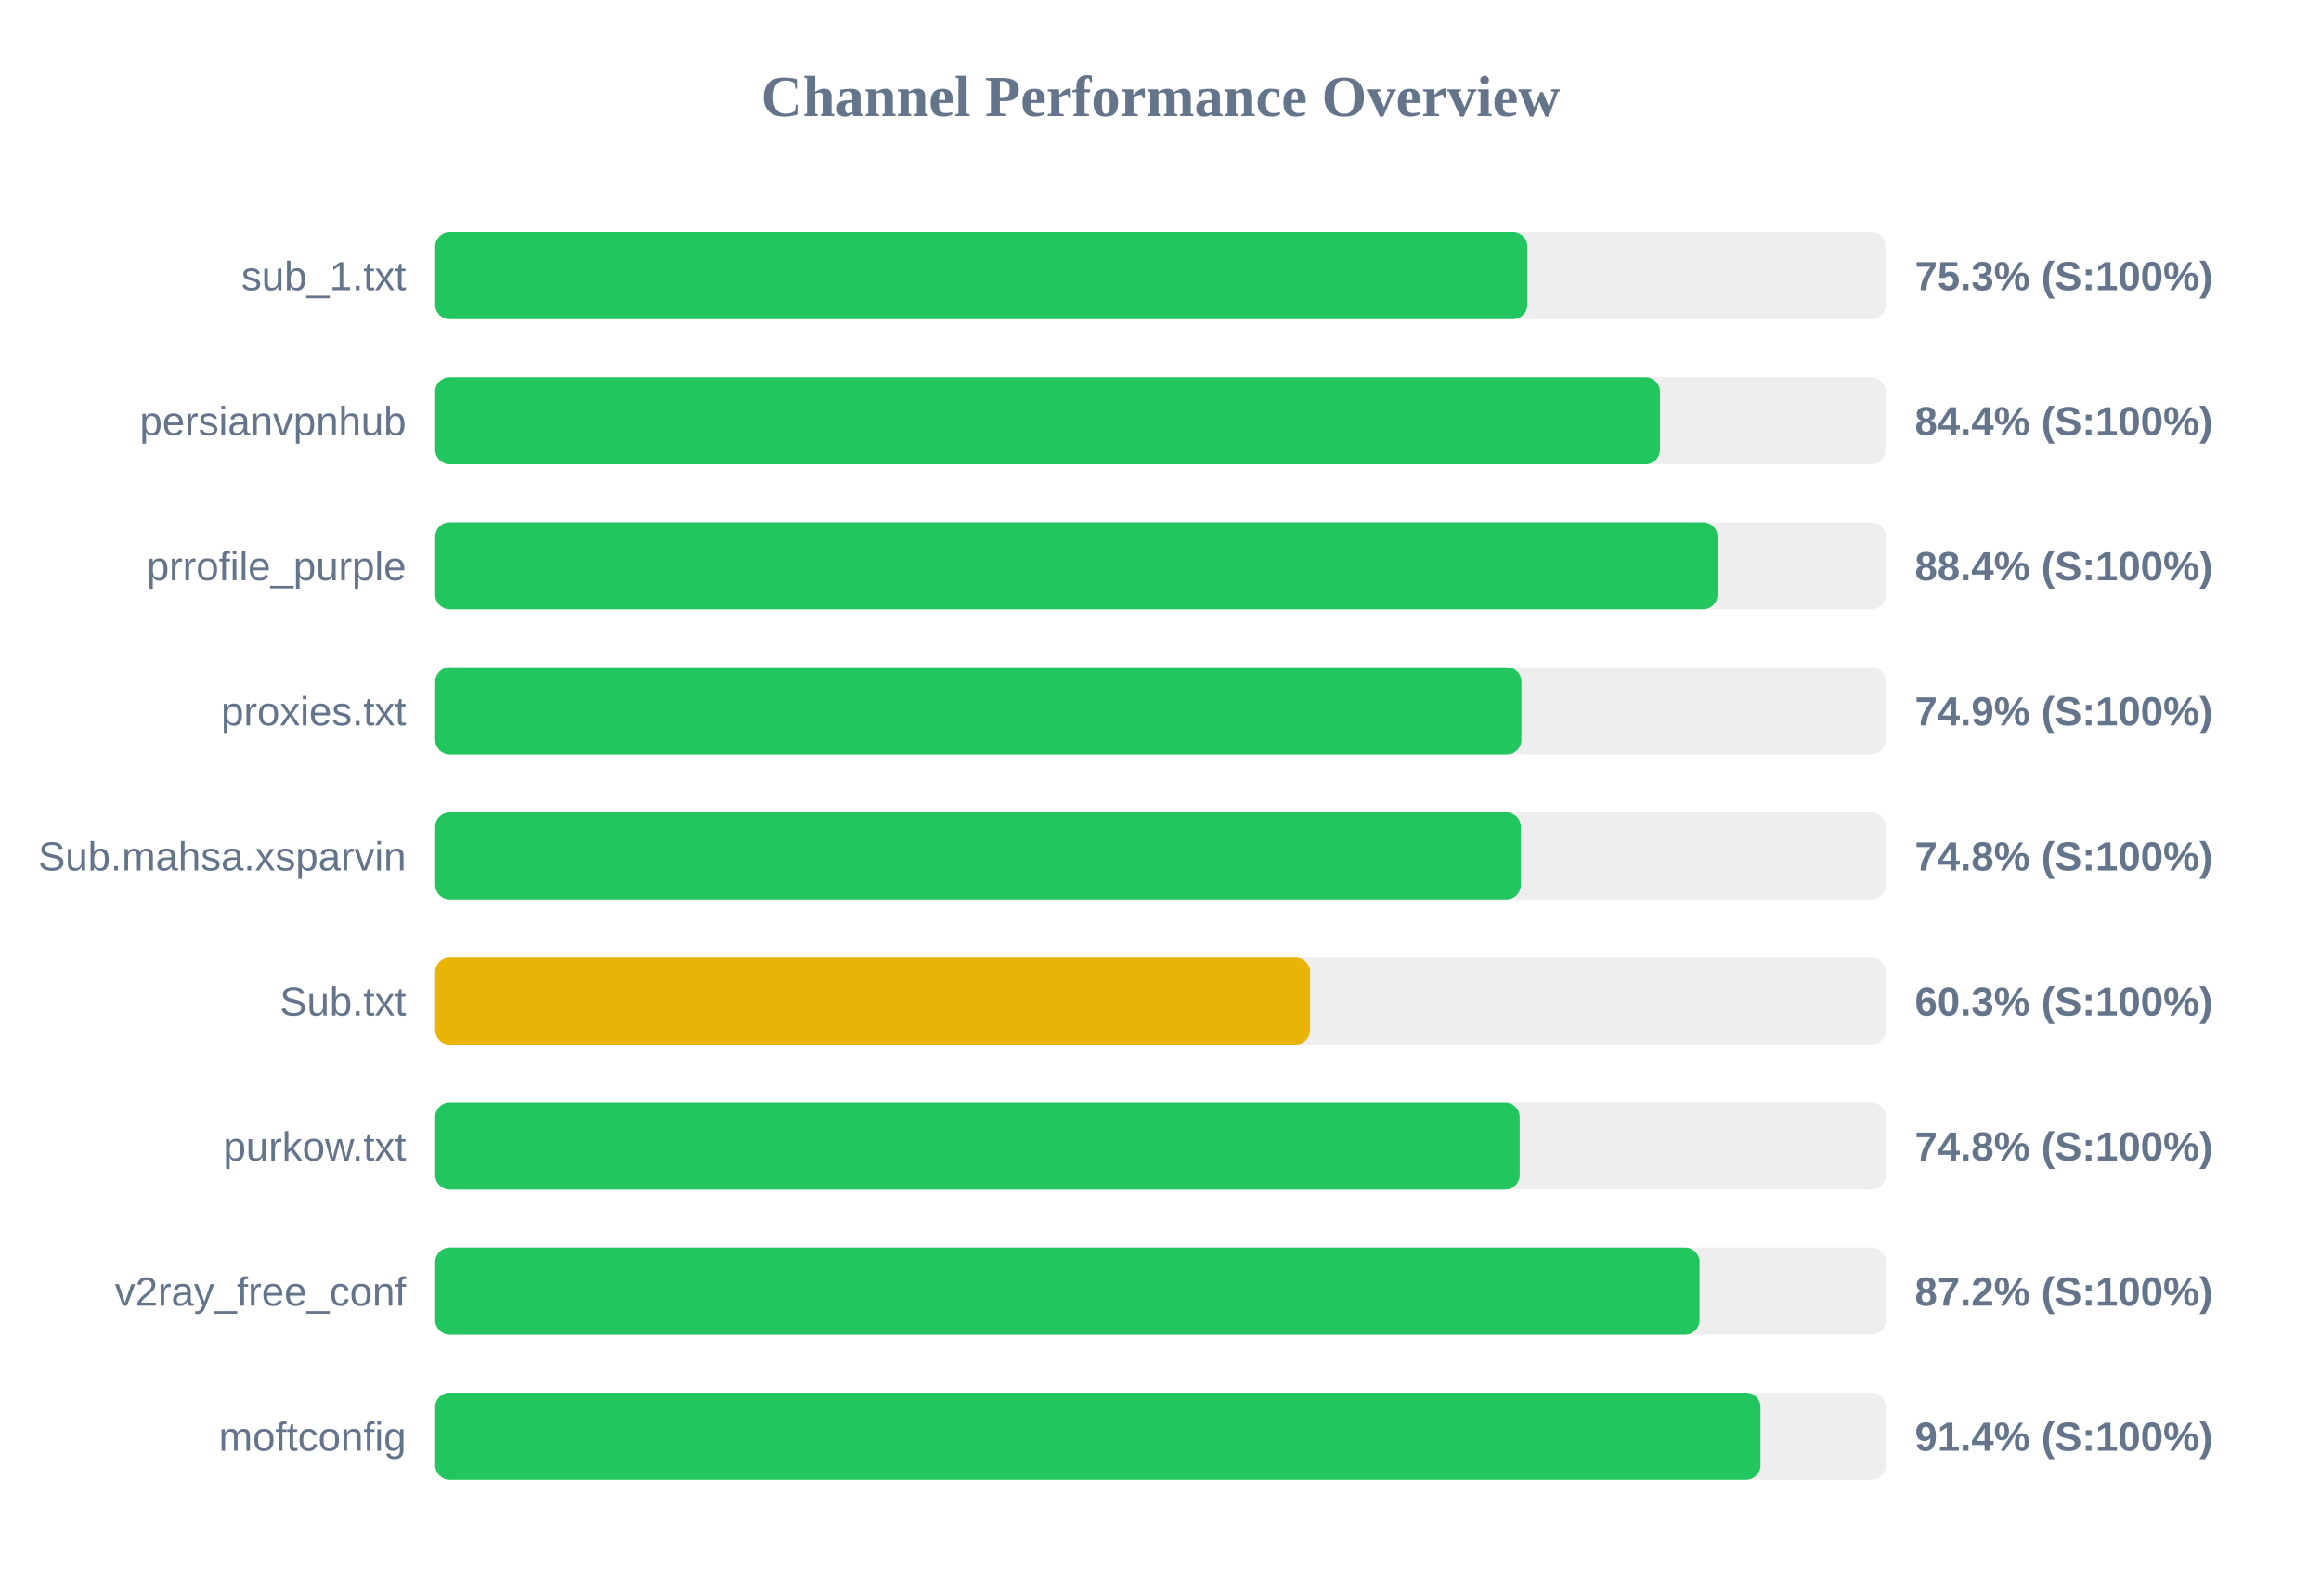
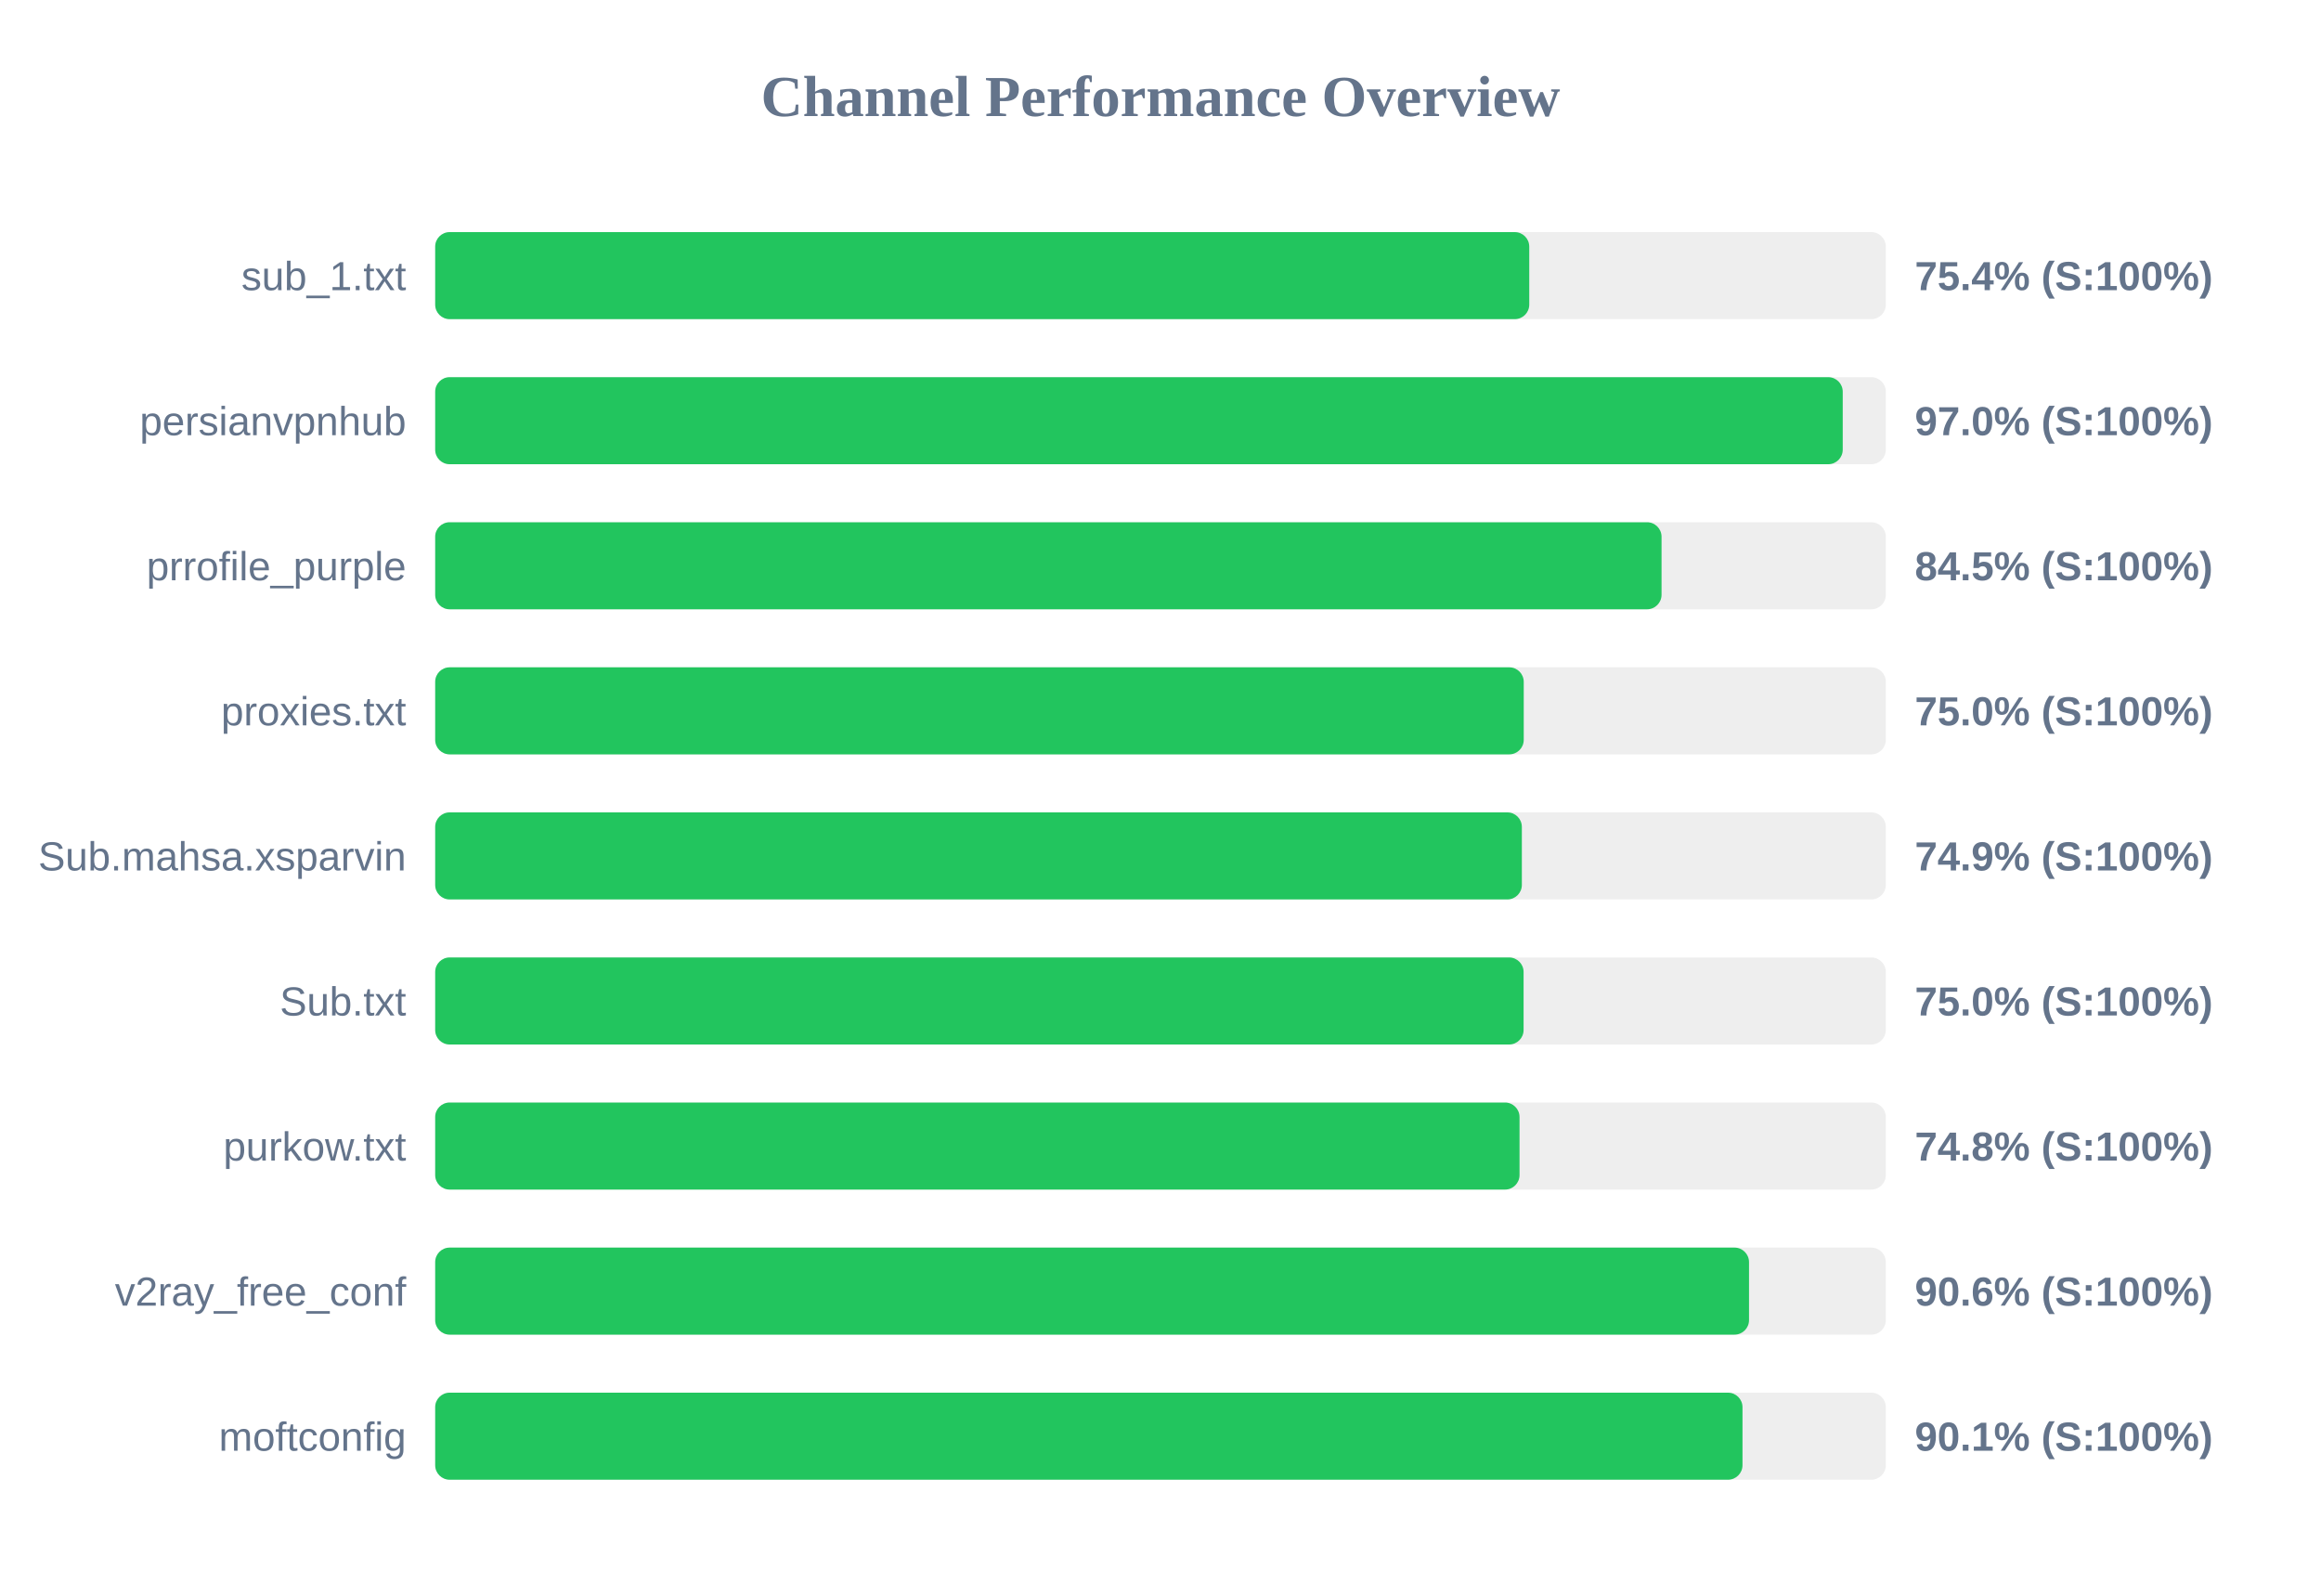
<svg xmlns="http://www.w3.org/2000/svg" width="800" height="550" version="1.1">
  <style>
        .row { font: 14px Arial; fill: #64748b; }
        .score { font: bold 14px Arial; fill: #64748b; }
    </style>
  <text x="400" y="40" text-anchor="middle" font-size="20px" font-weight="bold" fill="#64748b">Channel Performance Overview</text>
  <rect x="150" y="80" width="500" height="30" fill="#eee" rx="5" />
-   <rect x="150" y="80" width="376.45" height="30" fill="#22c55e" rx="5" />
+   <rect x="150" y="80" width="377.1" height="30" fill="#22c55e" rx="5" />
  <text x="140" y="100" text-anchor="end" class="row">sub_1.txt</text>
-   <text x="660" y="100" text-anchor="start" class="score">75.3% (S:100%)</text>
+   <text x="660" y="100" text-anchor="start" class="score">75.4% (S:100%)</text>
  <rect x="150" y="130" width="500" height="30" fill="#eee" rx="5" />
-   <rect x="150" y="130" width="422.15" height="30" fill="#22c55e" rx="5" />
+   <rect x="150" y="130" width="485.15" height="30" fill="#22c55e" rx="5" />
  <text x="140" y="150" text-anchor="end" class="row">persianvpnhub</text>
-   <text x="660" y="150" text-anchor="start" class="score">84.4% (S:100%)</text>
+   <text x="660" y="150" text-anchor="start" class="score">97.0% (S:100%)</text>
  <rect x="150" y="180" width="500" height="30" fill="#eee" rx="5" />
-   <rect x="150" y="180" width="442.0" height="30" fill="#22c55e" rx="5" />
+   <rect x="150" y="180" width="422.7" height="30" fill="#22c55e" rx="5" />
  <text x="140" y="200" text-anchor="end" class="row">prrofile_purple</text>
-   <text x="660" y="200" text-anchor="start" class="score">88.4% (S:100%)</text>
+   <text x="660" y="200" text-anchor="start" class="score">84.5% (S:100%)</text>
  <rect x="150" y="230" width="500" height="30" fill="#eee" rx="5" />
-   <rect x="150" y="230" width="374.4" height="30" fill="#22c55e" rx="5" />
+   <rect x="150" y="230" width="375.2" height="30" fill="#22c55e" rx="5" />
  <text x="140" y="250" text-anchor="end" class="row">proxies.txt</text>
-   <text x="660" y="250" text-anchor="start" class="score">74.9% (S:100%)</text>
+   <text x="660" y="250" text-anchor="start" class="score">75.0% (S:100%)</text>
  <rect x="150" y="280" width="500" height="30" fill="#eee" rx="5" />
-   <rect x="150" y="280" width="374.2" height="30" fill="#22c55e" rx="5" />
+   <rect x="150" y="280" width="374.55" height="30" fill="#22c55e" rx="5" />
  <text x="140" y="300" text-anchor="end" class="row">Sub.mahsa.xsparvin</text>
-   <text x="660" y="300" text-anchor="start" class="score">74.8% (S:100%)</text>
+   <text x="660" y="300" text-anchor="start" class="score">74.9% (S:100%)</text>
  <rect x="150" y="330" width="500" height="30" fill="#eee" rx="5" />
-   <rect x="150" y="330" width="301.55" height="30" fill="#eab308" rx="5" />
+   <rect x="150" y="330" width="375.15" height="30" fill="#22c55e" rx="5" />
  <text x="140" y="350" text-anchor="end" class="row">Sub.txt</text>
-   <text x="660" y="350" text-anchor="start" class="score">60.3% (S:100%)</text>
+   <text x="660" y="350" text-anchor="start" class="score">75.0% (S:100%)</text>
  <rect x="150" y="380" width="500" height="30" fill="#eee" rx="5" />
-   <rect x="150" y="380" width="373.8" height="30" fill="#22c55e" rx="5" />
+   <rect x="150" y="380" width="373.75" height="30" fill="#22c55e" rx="5" />
  <text x="140" y="400" text-anchor="end" class="row">purkow.txt</text>
  <text x="660" y="400" text-anchor="start" class="score">74.8% (S:100%)</text>
  <rect x="150" y="430" width="500" height="30" fill="#eee" rx="5" />
-   <rect x="150" y="430" width="435.8" height="30" fill="#22c55e" rx="5" />
+   <rect x="150" y="430" width="452.85" height="30" fill="#22c55e" rx="5" />
  <text x="140" y="450" text-anchor="end" class="row">v2ray_free_conf</text>
-   <text x="660" y="450" text-anchor="start" class="score">87.2% (S:100%)</text>
+   <text x="660" y="450" text-anchor="start" class="score">90.6% (S:100%)</text>
  <rect x="150" y="480" width="500" height="30" fill="#eee" rx="5" />
-   <rect x="150" y="480" width="456.8" height="30" fill="#22c55e" rx="5" />
+   <rect x="150" y="480" width="450.6" height="30" fill="#22c55e" rx="5" />
  <text x="140" y="500" text-anchor="end" class="row">moftconfig</text>
-   <text x="660" y="500" text-anchor="start" class="score">91.4% (S:100%)</text>
+   <text x="660" y="500" text-anchor="start" class="score">90.1% (S:100%)</text>
</svg>
